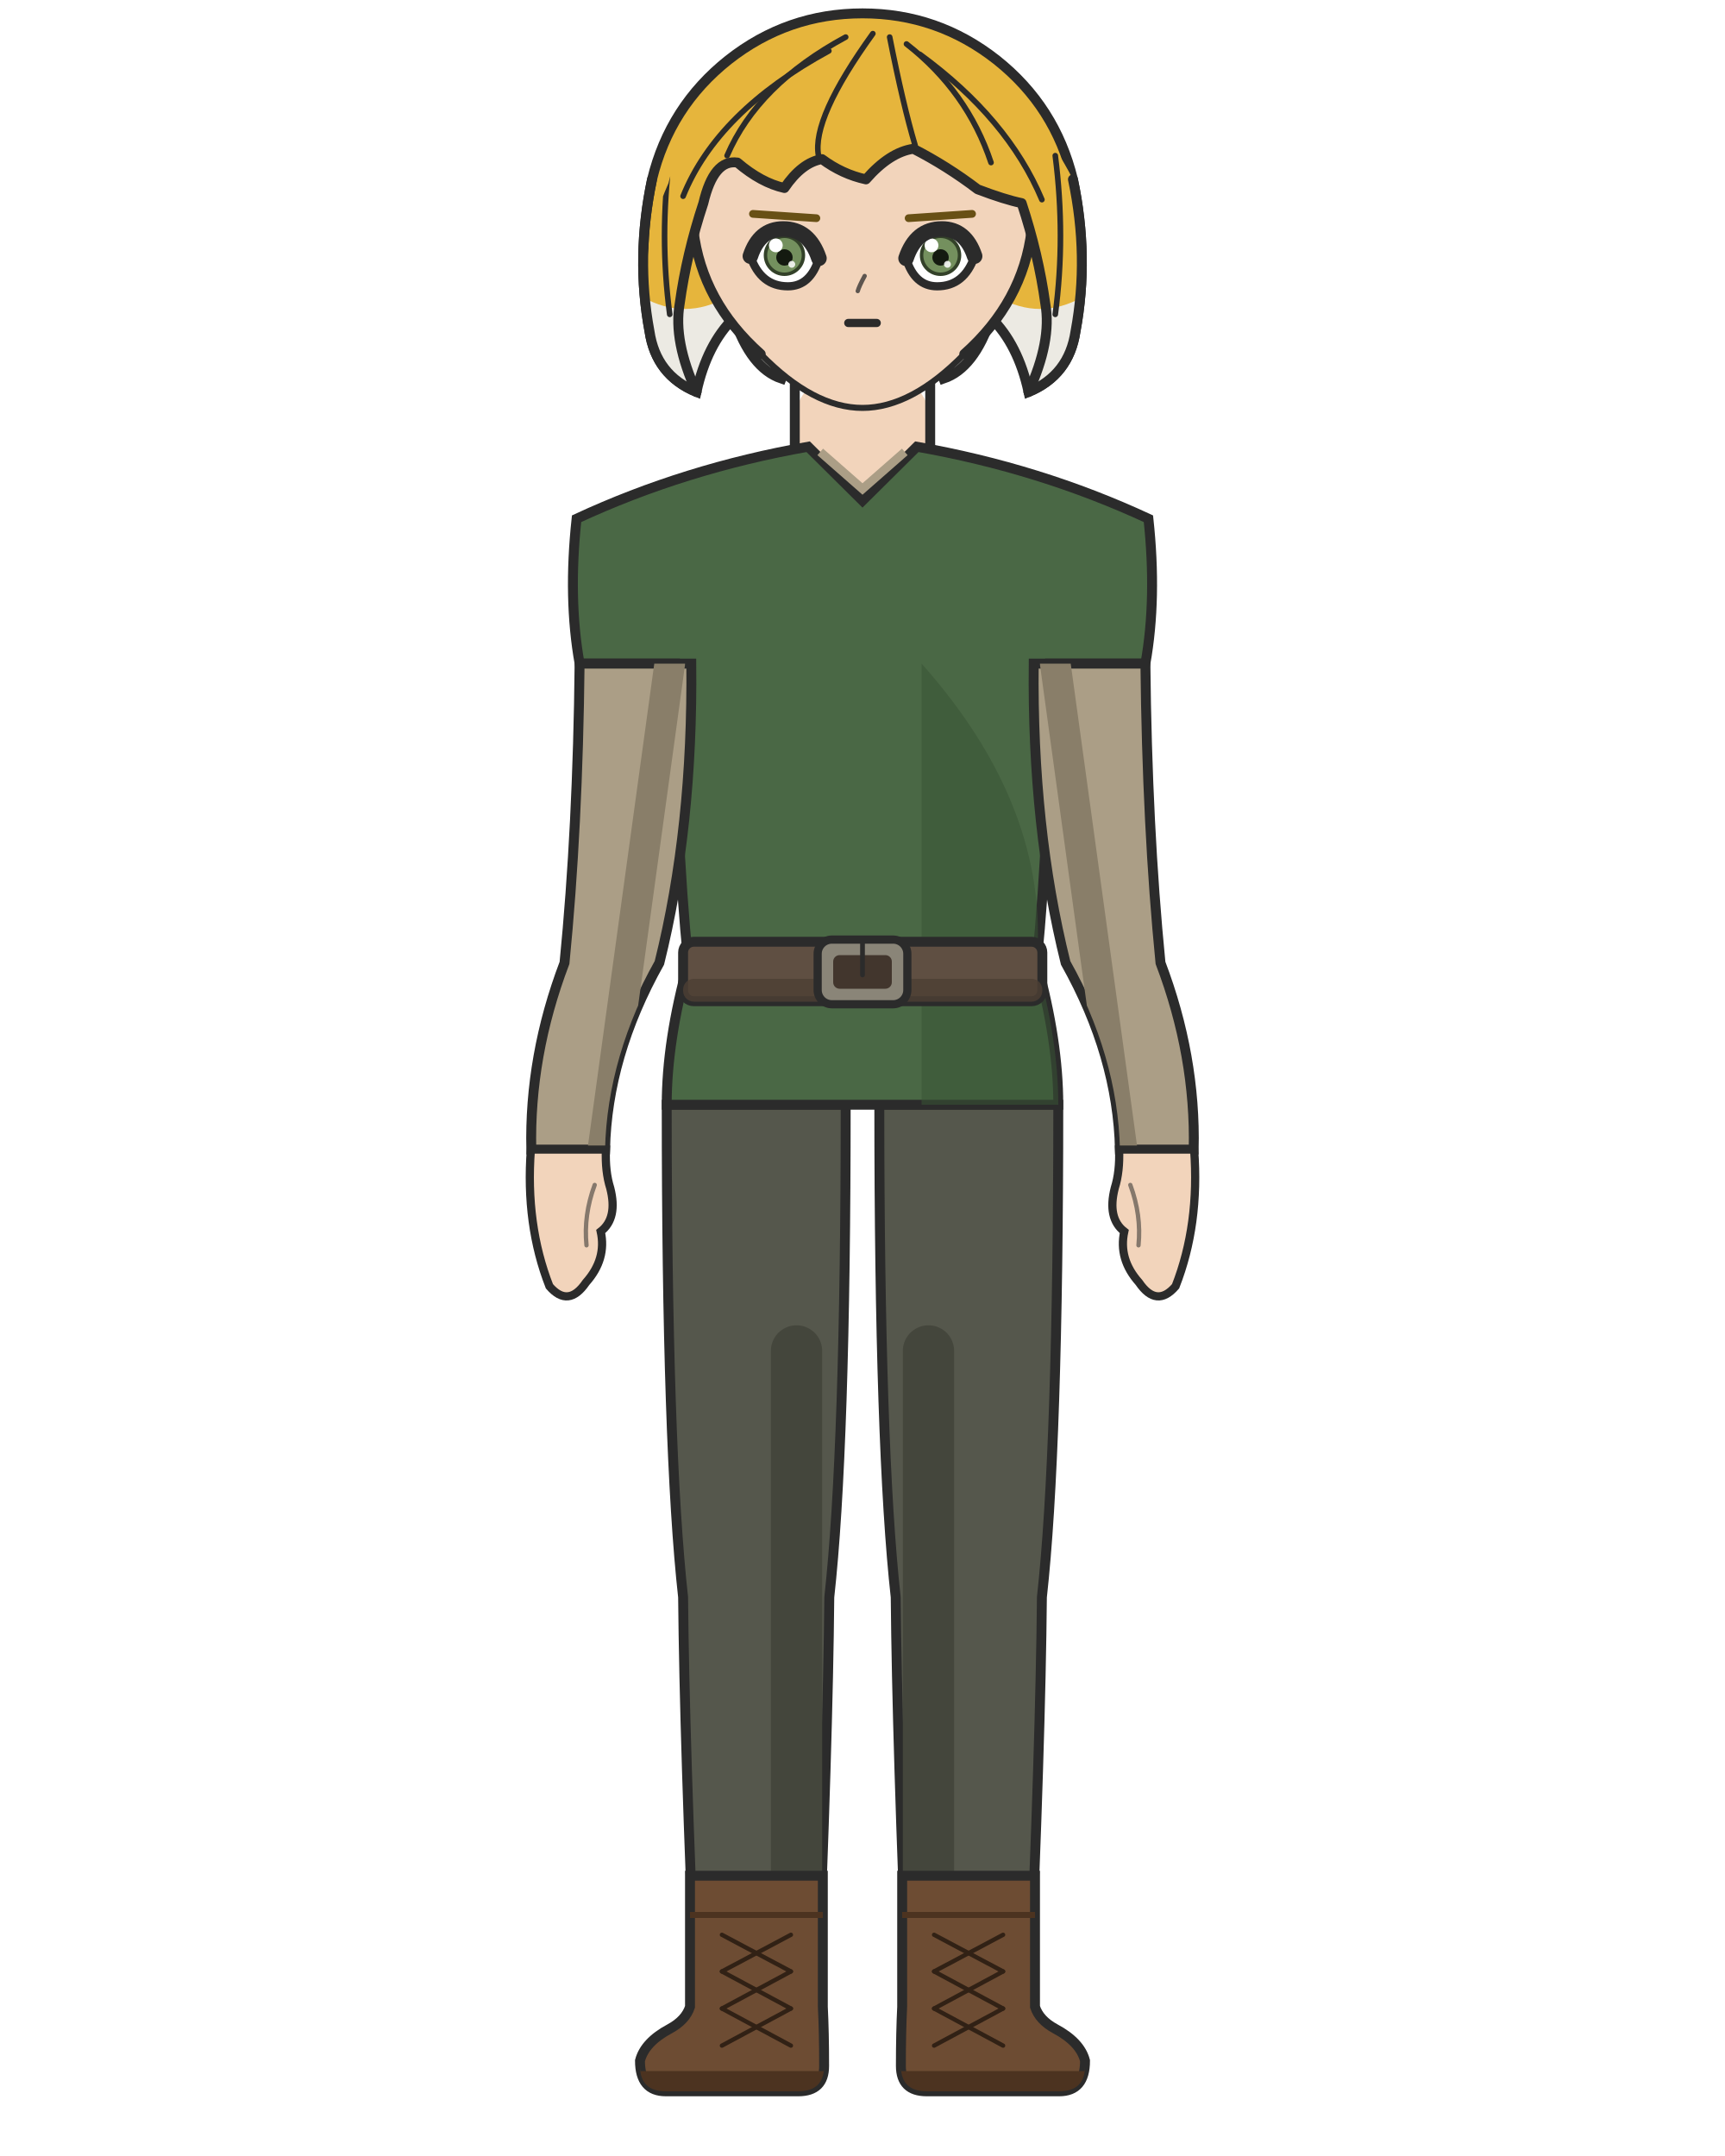
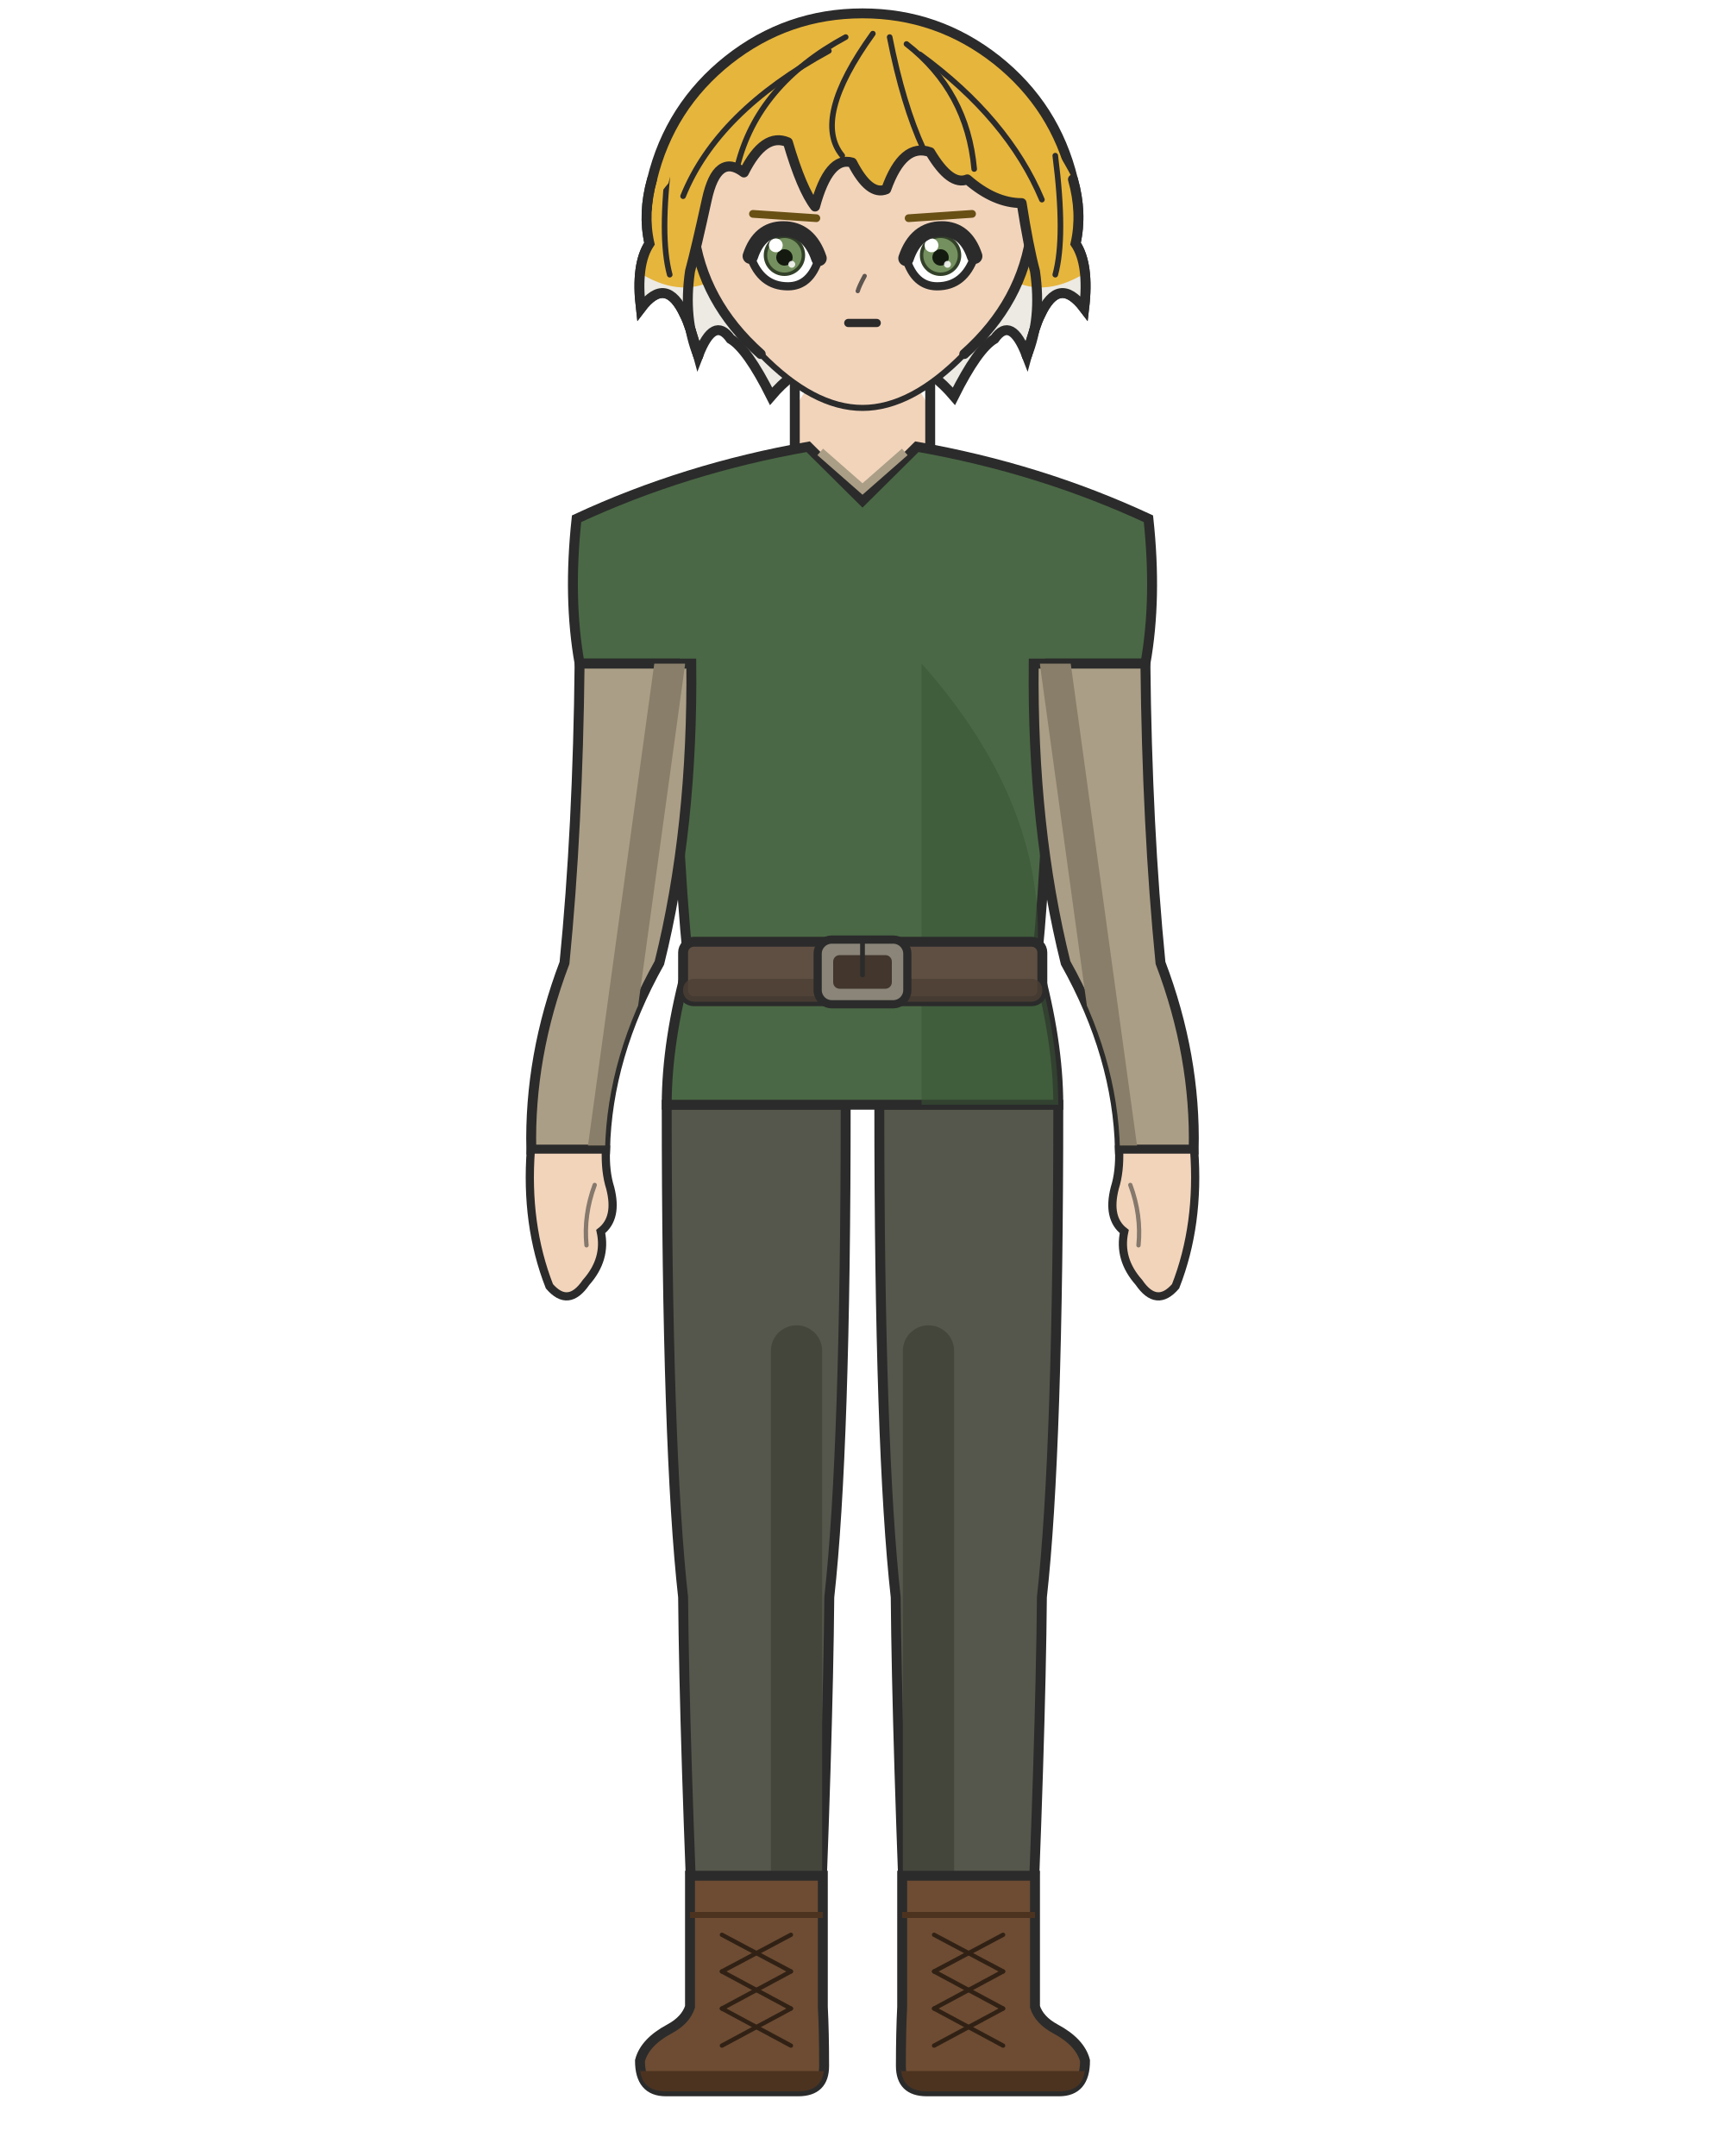
<svg xmlns="http://www.w3.org/2000/svg" width="400" height="500" viewBox="0 0 400 500">
  <rect width="100%" height="100%" fill="white" />
  <defs>
    <clipPath id="hair-tips">
-       <path d="M 125.4 68.9 Q 138.0 74.4 149.0 68.9 Q 158.8 74.4 168.6 68.9 Q 183.5 74.4 200.0 68.9 Q 216.5 74.4 231.4 68.9 Q 241.2 74.4 251.0 68.9 Q 262.0 74.4 274.6 68.9 Q 274.6 107.4 274.6 143.5 Q 200.0 143.5 125.4 143.5 Z" />
+       <path d="M 125.4 61.3 Q 138.0 67.6 149.0 63.7 Q 158.4 69.2 166.3 64.5 Q 178.4 69.2 188.2 65.2 Q 200.0 69.9 211.8 65.2 Q 221.6 69.2 233.7 64.5 Q 241.6 69.2 251.0 63.7 Q 262.0 67.6 274.6 61.3 Q 274.6 101.5 274.6 133.5 Q 200.0 133.5 125.4 133.5 Z" />
    </clipPath>
    <clipPath id="hair-front">
-       <path d="M 161.5 90.9 Q 156.1 79.1 157.6 70.5 Q 159.2 58.9 163.1 47.1 Q 165.5 36.9 171.0 37.7 Q 176.5 42.4 181.9 43.6 Q 185.9 37.7 190.6 36.9 Q 195.3 40.4 200.8 41.6 Q 206.3 35.3 211.8 34.5 Q 219.6 38.5 226.7 43.9 Q 233.0 46.3 236.9 47.1 Q 240.8 58.9 242.4 70.5 Q 243.9 79.1 238.5 90.9 Q 247.9 87.0 249.4 76.8 Q 252.6 59.6 248.8 41.6 Q 241.3 26.9 228.6 17.0 Q 216.0 7.1 200.0 7.1 Q 184.0 7.1 171.4 17.0 Q 158.7 26.9 155.0 42.5 Q 147.4 59.6 150.6 76.8 Q 152.1 87.0 161.5 90.9 Z" />
+       <path d="M 161.9 82.5 Q 158.4 73.9 160.0 62.9 Q 161.5 57.3 163.9 46.3 Q 166.3 35.3 172.5 40.0 Q 177.2 30.6 182.7 33.0 Q 185.9 43.9 189.0 47.9 Q 192.2 36.1 197.6 37.7 Q 201.6 45.5 205.5 43.9 Q 209.4 33.0 215.7 35.3 Q 220.4 43.2 224.3 41.6 Q 230.6 47.1 236.9 47.1 Q 238.5 57.3 240.0 62.9 Q 241.6 73.9 238.1 82.5 Q 240.0 75.4 241.2 73.1 Q 245.5 63.7 251.4 71.5 Q 252.6 61.3 249.4 56.5 Q 251.0 49.4 248.8 41.6 Q 241.3 26.9 228.6 17.0 Q 216.0 7.1 200.0 7.1 Q 184.0 7.1 171.4 17.0 Q 158.7 26.9 155.0 42.5 Q 149.0 49.4 150.6 56.5 Q 147.4 61.3 148.6 71.5 Q 154.5 63.7 158.8 73.1 Q 160.0 75.4 161.9 82.5 Z" />
    </clipPath>
  </defs>
-   <path d="M 151.2 41.6 Q 155.3 24.7 168.9 13.9 Q 182.6 3.1 200.0 3.1 Q 217.4 3.1 231.1 13.9 Q 244.7 24.7 248.8 41.6 Q 252.6 59.6 249.4 76.8 Q 247.9 87.0 238.5 90.9 Q 236.1 79.9 229.8 73.7 Q 225.9 85.4 218.8 87.8 Q 214.1 75.2 206.3 72.1 Q 200.0 79.1 193.7 72.1 Q 185.9 75.2 181.2 87.8 Q 174.1 85.4 170.2 73.7 Q 163.9 79.9 161.5 90.9 Q 152.1 87.0 150.6 76.8 Q 147.4 59.6 151.2 41.6 Z" fill="#e6b53c" />
-   <path d="M 151.2 41.6 Q 155.3 24.7 168.9 13.9 Q 182.6 3.1 200.0 3.1 Q 217.4 3.1 231.1 13.9 Q 244.7 24.7 248.8 41.6 Q 252.6 59.6 249.4 76.8 Q 247.9 87.0 238.5 90.9 Q 236.1 79.9 229.8 73.7 Q 225.9 85.4 218.8 87.8 Q 214.1 75.2 206.3 72.1 Q 200.0 79.1 193.7 72.1 Q 185.9 75.2 181.2 87.8 Q 174.1 85.4 170.2 73.7 Q 163.9 79.9 161.5 90.9 Q 152.1 87.0 150.6 76.8 Q 147.4 59.6 151.2 41.6 Z" fill="#eceae3" clip-path="url(#hair-tips)" />
-   <path d="M 151.2 41.6 Q 155.3 24.7 168.9 13.9 Q 182.6 3.1 200.0 3.1 Q 217.4 3.1 231.1 13.9 Q 244.7 24.7 248.8 41.6 Q 252.6 59.6 249.4 76.8 Q 247.9 87.0 238.5 90.9 Q 236.1 79.9 229.8 73.7 Q 225.9 85.4 218.8 87.8 Q 214.1 75.2 206.3 72.1 Q 200.0 79.1 193.7 72.1 Q 185.9 75.2 181.2 87.8 Q 174.1 85.4 170.2 73.7 Q 163.9 79.9 161.5 90.9 Q 152.1 87.0 150.6 76.8 Q 147.4 59.6 151.2 41.6 Z" fill="none" stroke="#2b2b2b" stroke-width="2.3" />
+   <path d="M 151.2 41.6 Q 155.3 24.7 168.9 13.9 Q 182.6 3.1 200.0 3.1 Q 217.4 3.1 231.1 13.9 Q 244.7 24.7 248.8 41.6 Q 251.0 49.4 249.4 56.5 Q 252.6 61.3 251.4 71.5 Q 245.5 63.7 241.2 73.1 Q 240.0 75.4 238.1 82.5 Q 234.5 73.1 230.6 78.6 Q 226.7 80.9 221.2 91.9 Q 211.8 80.9 200.0 83.3 Q 188.2 80.9 178.8 91.9 Q 173.3 80.9 169.4 78.6 Q 165.5 73.1 161.9 82.5 Q 160.0 75.4 158.8 73.1 Q 154.5 63.7 148.6 71.5 Q 147.4 61.3 150.6 56.5 Q 149.0 49.4 151.2 41.6 Z" fill="#e6b53c" />
+   <path d="M 151.2 41.6 Q 155.3 24.7 168.9 13.9 Q 182.6 3.1 200.0 3.1 Q 217.4 3.1 231.1 13.9 Q 244.7 24.7 248.8 41.6 Q 251.0 49.4 249.4 56.5 Q 252.6 61.3 251.4 71.5 Q 245.5 63.7 241.2 73.1 Q 240.0 75.4 238.1 82.5 Q 234.5 73.1 230.6 78.6 Q 226.7 80.9 221.2 91.9 Q 211.8 80.9 200.0 83.3 Q 188.2 80.9 178.8 91.9 Q 173.3 80.9 169.4 78.6 Q 165.5 73.1 161.9 82.5 Q 160.0 75.4 158.8 73.1 Q 154.5 63.7 148.6 71.5 Q 147.4 61.3 150.6 56.5 Q 149.0 49.4 151.2 41.6 Z" fill="#eceae3" clip-path="url(#hair-tips)" />
+   <path d="M 151.2 41.6 Q 155.3 24.7 168.9 13.9 Q 182.6 3.1 200.0 3.1 Q 217.4 3.1 231.1 13.9 Q 244.7 24.7 248.8 41.6 Q 251.0 49.4 249.4 56.5 Q 252.6 61.3 251.4 71.5 Q 245.5 63.7 241.2 73.1 Q 240.0 75.4 238.1 82.5 Q 234.5 73.1 230.6 78.6 Q 226.7 80.9 221.2 91.9 Q 211.8 80.9 200.0 83.3 Q 188.2 80.9 178.8 91.9 Q 173.3 80.9 169.4 78.6 Q 165.5 73.1 161.9 82.5 Q 160.0 75.4 158.8 73.1 Q 154.5 63.7 148.6 71.5 Q 147.4 61.3 150.6 56.5 Q 149.0 49.4 151.2 41.6 Z" fill="none" stroke="#2b2b2b" stroke-width="2.3" />
  <rect x="184.3" y="86.7" width="31.4" height="34.1" rx="11.0" fill="#f2d4bb" />
  <line x1="184.3" y1="86.7" x2="184.3" y2="120.9" stroke="#2b2b2b" stroke-width="2.3" />
  <line x1="215.7" y1="86.7" x2="215.7" y2="120.9" stroke="#2b2b2b" stroke-width="2.3" />
  <path d="M 154.6 256.2 L 196.1 256.2 Q 196.1 336.2 192.3 370.4 Q 192.0 403.7 189.4 465.4 L 161.4 465.4 Q 158.7 403.7 158.4 370.4 Q 154.6 336.2 154.6 256.2 Z" fill="#55574c" stroke="#2b2b2b" stroke-width="2.3" />
  <line x1="184.7" y1="313.3" x2="184.7" y2="465.4" stroke="#44463c" stroke-width="11.9" stroke-linecap="round" />
  <path d="M 190.8 435.0 L 190.8 465.4 Q 191.1 471.3 191.1 479.1 Q 191.1 485.0 185.1 485.0 L 154.4 485.0 Q 148.4 485.0 148.4 477.9 Q 149.5 473.6 155.3 470.5 Q 159.0 468.5 160.0 465.4 L 160.0 435.0 Z" fill="#6d4c33" stroke="#2b2b2b" stroke-width="2.3" />
  <path d="M 191.1 480.3 L 148.4 480.3 L 148.4 479.1 Q 148.4 485.0 154.4 485.0 L 185.1 485.0 Q 191.1 485.0 191.1 479.1 Z" fill="#4c3320" />
  <line x1="160.0" y1="444.1" x2="190.8" y2="444.1" stroke="#4c3320" stroke-width="1.4" />
  <line x1="183.4" y1="448.7" x2="167.4" y2="457.2" stroke="#312115" stroke-width="1.0" stroke-linecap="round" />
  <line x1="167.4" y1="448.7" x2="183.4" y2="457.2" stroke="#312115" stroke-width="1.0" stroke-linecap="round" />
  <line x1="183.4" y1="457.2" x2="167.4" y2="465.8" stroke="#312115" stroke-width="1.0" stroke-linecap="round" />
  <line x1="167.4" y1="457.2" x2="183.4" y2="465.8" stroke="#312115" stroke-width="1.0" stroke-linecap="round" />
  <line x1="183.4" y1="465.8" x2="167.4" y2="474.4" stroke="#312115" stroke-width="1.0" stroke-linecap="round" />
  <line x1="167.4" y1="465.8" x2="183.4" y2="474.4" stroke="#312115" stroke-width="1.0" stroke-linecap="round" />
  <path d="M 203.9 256.2 L 245.4 256.2 Q 245.4 336.2 241.6 370.4 Q 241.3 403.7 238.6 465.4 L 210.6 465.4 Q 208.0 403.7 207.7 370.4 Q 203.9 336.2 203.9 256.2 Z" fill="#55574c" stroke="#2b2b2b" stroke-width="2.3" />
  <line x1="215.3" y1="313.3" x2="215.3" y2="465.4" stroke="#44463c" stroke-width="11.9" stroke-linecap="round" />
  <path d="M 209.2 435.0 L 209.2 465.4 Q 208.9 471.3 208.9 479.1 Q 208.9 485.0 214.9 485.0 L 245.6 485.0 Q 251.6 485.0 251.6 477.9 Q 250.5 473.6 244.7 470.5 Q 241.0 468.5 240.0 465.4 L 240.0 435.0 Z" fill="#6d4c33" stroke="#2b2b2b" stroke-width="2.3" />
  <path d="M 208.9 480.3 L 251.6 480.3 L 251.6 479.1 Q 251.6 485.0 245.6 485.0 L 214.9 485.0 Q 208.9 485.0 208.9 479.1 Z" fill="#4c3320" />
  <line x1="209.2" y1="444.1" x2="240.0" y2="444.1" stroke="#4c3320" stroke-width="1.4" />
  <line x1="232.6" y1="448.7" x2="216.6" y2="457.2" stroke="#312115" stroke-width="1.0" stroke-linecap="round" />
  <line x1="216.6" y1="448.7" x2="232.6" y2="457.2" stroke="#312115" stroke-width="1.0" stroke-linecap="round" />
  <line x1="232.6" y1="457.2" x2="216.6" y2="465.8" stroke="#312115" stroke-width="1.0" stroke-linecap="round" />
  <line x1="216.6" y1="457.2" x2="232.6" y2="465.8" stroke="#312115" stroke-width="1.0" stroke-linecap="round" />
  <line x1="232.6" y1="465.8" x2="216.6" y2="474.4" stroke="#312115" stroke-width="1.0" stroke-linecap="round" />
  <line x1="216.6" y1="465.8" x2="232.6" y2="474.4" stroke="#312115" stroke-width="1.0" stroke-linecap="round" />
  <path d="M 187.4 103.6 Q 158.9 108.6 133.7 120.3 Q 131.7 138.8 134.4 153.9 L 156.5 153.9 Q 156.5 192.0 159.6 223.3 Q 154.6 241.4 154.6 256.2 L 245.4 256.2 Q 245.4 241.4 240.4 223.3 Q 243.5 192.0 243.5 153.9 L 265.6 153.9 Q 268.3 138.8 266.3 120.3 Q 241.1 108.6 212.6 103.6 L 200.0 116.1 Z" fill="#4a6845" stroke="#2b2b2b" stroke-width="2.3" />
  <path d="M 190.2 104.8 L 200.0 113.4 L 209.8 104.8" fill="none" stroke="#ab9e86" stroke-width="2.0" />
  <path d="M 213.7 153.9 Q 243.5 187.4 240.4 223.3 Q 245.4 241.4 245.4 256.2 L 213.7 256.2 Z" fill="#395335" opacity="0.55" />
  <rect x="158.4" y="218.4" width="83.3" height="13.8" rx="2.5" fill="#5f4f42" stroke="#2b2b2b" stroke-width="2.3" />
  <rect x="158.4" y="227.0" width="83.3" height="5.3" rx="2.5" fill="#4c3e33" opacity="0.8" />
  <rect x="189.6" y="217.9" width="20.8" height="15.0" rx="3.3" fill="#8a8578" stroke="#2b2b2b" stroke-width="1.9" />
  <rect x="193.2" y="221.5" width="13.6" height="7.8" rx="1.5" fill="#42362d" />
  <line x1="200.0" y1="217.9" x2="200.0" y2="226.1" stroke="#2b2b2b" stroke-width="1.1" stroke-linecap="round" />
  <defs>
    <clipPath id="arm-l">
      <path d="M 160.3 153.9 L 134.4 153.9 Q 134.0 192.0 130.9 223.3 Q 122.7 244.9 123.2 266.6 L 140.3 266.6 Q 140.8 244.9 152.9 223.3 Q 160.7 192.0 160.3 153.9 Z" />
    </clipPath>
  </defs>
  <path d="M 160.3 153.9 L 134.4 153.9 Q 134.0 192.0 130.9 223.3 Q 122.7 244.9 123.2 266.6 L 140.3 266.6 Q 140.8 244.9 152.9 223.3 Q 160.7 192.0 160.3 153.9 Z" fill="#ab9e86" stroke="#2b2b2b" stroke-width="2.3" />
  <g clip-path="url(#arm-l)">
    <line x1="155.3" y1="153.9" x2="139.8" y2="266.6" stroke="#897e69" stroke-width="7.1" stroke-linecap="round" />
  </g>
  <path d="M 123.1 266.6 Q 121.8 284.0 127.4 298.3 Q 131.8 303.4 135.9 297.4 Q 140.7 292.0 139.3 285.6 Q 143.3 282.5 141.5 275.5 Q 140.3 271.7 140.5 266.6 Z" fill="#f2d4bb" stroke="#2b2b2b" stroke-width="1.9" />
  <path d="M 137.9 274.8 Q 135.3 281.8 136.0 288.8" fill="none" stroke="#2b2b2b" stroke-width="1.0" opacity="0.55" stroke-linecap="round" />
  <defs>
    <clipPath id="arm-r">
      <path d="M 239.7 153.9 L 265.6 153.9 Q 266.0 192.0 269.1 223.3 Q 277.3 244.9 276.8 266.6 L 259.7 266.6 Q 259.2 244.9 247.1 223.3 Q 239.3 192.0 239.7 153.9 Z" />
    </clipPath>
  </defs>
  <path d="M 239.7 153.9 L 265.6 153.9 Q 266.0 192.0 269.1 223.3 Q 277.3 244.9 276.8 266.6 L 259.7 266.6 Q 259.2 244.9 247.1 223.3 Q 239.3 192.0 239.7 153.9 Z" fill="#ab9e86" stroke="#2b2b2b" stroke-width="2.3" />
  <g clip-path="url(#arm-r)">
    <line x1="244.7" y1="153.9" x2="260.2" y2="266.6" stroke="#897e69" stroke-width="7.1" stroke-linecap="round" />
  </g>
  <path d="M 276.9 266.6 Q 278.2 284.0 272.6 298.3 Q 268.2 303.4 264.1 297.4 Q 259.3 292.0 260.7 285.6 Q 256.7 282.5 258.5 275.5 Q 259.7 271.7 259.5 266.6 Z" fill="#f2d4bb" stroke="#2b2b2b" stroke-width="1.9" />
  <path d="M 262.1 274.8 Q 264.7 281.8 264.0 288.8" fill="none" stroke="#2b2b2b" stroke-width="1.0" opacity="0.55" stroke-linecap="round" />
  <path d="M 200.0 14.1 Q 216.3 14.1 227.7 25.6 Q 239.2 37.1 239.2 53.4 Q 237.2 70.0 223.6 82.1 Q 211.4 94.6 200.0 94.6 Q 188.6 94.6 176.4 82.1 Q 162.8 70.0 160.8 53.4 Q 160.8 37.1 172.3 25.6 Q 183.7 14.1 200.0 14.1 Z" fill="#f2d4bb" />
  <path d="M 176.4 82.1 Q 162.8 70.0 160.8 53.4 Q 160.8 37.1 172.3 25.6 Q 183.7 14.1 200.0 14.1 Q 216.3 14.1 227.7 25.6 Q 239.2 37.1 239.2 53.4 Q 237.2 70.0 223.6 82.1" fill="none" stroke="#2b2b2b" stroke-width="2.3" stroke-linecap="round" />
  <path d="M 223.6 82.1 Q 211.4 94.6 200.0 94.6 Q 188.6 94.6 176.4 82.1" fill="none" stroke="#2b2b2b" stroke-width="1.4" stroke-linecap="round" />
  <line x1="189.3" y1="50.6" x2="174.6" y2="49.6" stroke="#685015" stroke-width="1.8" stroke-linecap="round" />
  <defs>
    <clipPath id="eye-l">
      <path d="M 189.9 59.9 Q 187.6 53.1 181.6 53.1 Q 176.1 53.1 174.0 59.4 Q 176.4 66.4 182.7 66.4 Q 187.9 66.4 189.9 59.9 Z" />
    </clipPath>
  </defs>
  <path d="M 189.9 59.9 Q 187.6 53.1 181.6 53.1 Q 176.1 53.1 174.0 59.4 Q 176.4 66.4 182.7 66.4 Q 187.9 66.4 189.9 59.9 Z" fill="white" stroke="#2b2b2b" stroke-width="1.9" />
  <g clip-path="url(#eye-l)">
    <circle cx="181.9" cy="59.2" r="4.8" fill="#334129" />
    <circle cx="181.9" cy="59.2" r="4.0" fill="#74905e" />
    <circle cx="181.9" cy="59.7" r="1.9" fill="#141a10" />
    <circle cx="179.9" cy="56.9" r="1.6" fill="white" />
    <circle cx="183.6" cy="61.3" r="0.8" fill="white" opacity="0.85" />
  </g>
  <path d="M 189.9 59.9 Q 187.6 53.1 181.6 53.1 Q 176.1 53.1 174.0 59.4" fill="none" stroke="#2b2b2b" stroke-width="3.6" stroke-linecap="round" />
  <line x1="210.7" y1="50.6" x2="225.4" y2="49.6" stroke="#685015" stroke-width="1.8" stroke-linecap="round" />
  <defs>
    <clipPath id="eye-r">
      <path d="M 210.1 59.9 Q 212.4 53.1 218.4 53.1 Q 223.9 53.1 226.0 59.4 Q 223.6 66.4 217.3 66.4 Q 212.1 66.4 210.1 59.9 Z" />
    </clipPath>
  </defs>
  <path d="M 210.1 59.9 Q 212.4 53.1 218.4 53.1 Q 223.9 53.1 226.0 59.4 Q 223.6 66.4 217.3 66.4 Q 212.1 66.4 210.1 59.9 Z" fill="white" stroke="#2b2b2b" stroke-width="1.9" />
  <g clip-path="url(#eye-r)">
    <circle cx="218.1" cy="59.2" r="4.8" fill="#334129" />
    <circle cx="218.1" cy="59.2" r="4.0" fill="#74905e" />
    <circle cx="218.1" cy="59.7" r="1.9" fill="#141a10" />
    <circle cx="216.0" cy="56.9" r="1.6" fill="white" />
    <circle cx="219.7" cy="61.3" r="0.8" fill="white" opacity="0.85" />
  </g>
  <path d="M 210.1 59.9 Q 212.4 53.1 218.4 53.1 Q 223.9 53.1 226.0 59.4" fill="none" stroke="#2b2b2b" stroke-width="3.6" stroke-linecap="round" />
  <path d="M 200.5 64.0 Q 199.2 66.4 198.9 67.5" fill="none" stroke="#2b2b2b" stroke-width="1.0" opacity="0.75" stroke-linecap="round" />
  <path d="M 196.7 74.9 Q 200.0 74.9 203.3 74.9" fill="none" stroke="#2b2b2b" stroke-width="1.9" stroke-linecap="round" />
-   <path d="M 161.5 90.9 Q 156.1 79.1 157.6 70.5 Q 159.2 58.9 163.1 47.1 Q 165.5 36.9 171.0 37.7 Q 176.5 42.4 181.9 43.6 Q 185.9 37.7 190.6 36.9 Q 195.3 40.4 200.8 41.6 Q 206.3 35.3 211.8 34.5 Q 219.6 38.5 226.7 43.9 Q 233.0 46.3 236.9 47.1 Q 240.8 58.9 242.4 70.5 Q 243.9 79.1 238.5 90.9 Q 247.9 87.0 249.4 76.8 Q 252.6 59.6 248.8 41.6 Q 241.3 26.9 228.6 17.0 Q 216.0 7.1 200.0 7.1 Q 184.0 7.1 171.4 17.0 Q 158.7 26.9 155.0 42.5 Q 147.4 59.6 150.6 76.8 Q 152.1 87.0 161.5 90.9 Z" fill="#e6b53c" />
-   <path d="M 161.5 90.9 Q 156.1 79.1 157.6 70.5 Q 159.2 58.9 163.1 47.1 Q 165.5 36.9 171.0 37.7 Q 176.5 42.4 181.9 43.6 Q 185.9 37.7 190.6 36.9 Q 195.3 40.4 200.8 41.6 Q 206.3 35.3 211.8 34.5 Q 219.6 38.5 226.7 43.9 Q 233.0 46.3 236.9 47.1 Q 240.8 58.9 242.4 70.5 Q 243.9 79.1 238.5 90.9 Q 247.9 87.0 249.4 76.8 Q 252.6 59.6 248.8 41.6 Q 241.3 26.9 228.6 17.0 Q 216.0 7.1 200.0 7.1 Q 184.0 7.1 171.4 17.0 Q 158.7 26.9 155.0 42.5 Q 147.4 59.6 150.6 76.8 Q 152.1 87.0 161.5 90.9 Z" fill="#eceae3" clip-path="url(#hair-tips)" />
-   <path d="M 161.5 90.9 Q 156.1 79.1 157.6 70.5 Q 159.2 58.9 163.1 47.1 Q 165.5 36.9 171.0 37.7 Q 176.5 42.4 181.9 43.6 Q 185.9 37.7 190.6 36.9 Q 195.3 40.4 200.8 41.6 Q 206.3 35.3 211.8 34.5 Q 219.6 38.5 226.7 43.9 Q 233.0 46.3 236.9 47.1 Q 240.8 58.9 242.4 70.5 Q 243.9 79.1 238.5 90.9" fill="none" stroke="#2b2b2b" stroke-width="2.3" stroke-linecap="round" stroke-linejoin="round" />
-   <path d="M 161.5 90.9 Q 152.1 87.0 150.6 76.8 Q 147.4 59.6 151.2 41.6" fill="none" stroke="#2b2b2b" stroke-width="2.3" stroke-linecap="round" />
-   <path d="M 238.5 90.9 Q 247.9 87.0 249.4 76.8 Q 252.6 59.6 248.8 41.6" fill="none" stroke="#2b2b2b" stroke-width="2.3" stroke-linecap="round" />
-   <path d="M 196.1 8.6 Q 175.7 19.6 168.6 36.1" fill="none" stroke="#2b2b2b" stroke-width="1.3" stroke-linecap="round" clip-path="url(#hair-front)" />
-   <path d="M 202.4 7.8 Q 188.2 27.5 189.8 36.1" fill="none" stroke="#2b2b2b" stroke-width="1.3" stroke-linecap="round" clip-path="url(#hair-front)" />
-   <path d="M 206.3 8.6 Q 209.4 24.3 212.2 33.7" fill="none" stroke="#2b2b2b" stroke-width="1.3" stroke-linecap="round" clip-path="url(#hair-front)" />
-   <path d="M 210.2 10.2 Q 224.3 21.2 229.8 37.7" fill="none" stroke="#2b2b2b" stroke-width="1.3" stroke-linecap="round" clip-path="url(#hair-front)" />
+   <path d="M 161.9 82.5 Q 158.4 73.9 160.0 62.9 Q 161.5 57.3 163.9 46.3 Q 166.3 35.3 172.5 40.0 Q 177.2 30.6 182.7 33.0 Q 185.9 43.9 189.0 47.9 Q 192.2 36.1 197.6 37.7 Q 201.6 45.5 205.5 43.9 Q 209.4 33.0 215.7 35.3 Q 220.4 43.2 224.3 41.6 Q 230.6 47.1 236.9 47.1 Q 238.5 57.3 240.0 62.9 Q 241.6 73.9 238.1 82.5 Q 240.0 75.4 241.2 73.1 Q 245.5 63.7 251.4 71.5 Q 252.6 61.3 249.4 56.5 Q 251.0 49.4 248.8 41.6 Q 241.3 26.9 228.6 17.0 Q 216.0 7.1 200.0 7.1 Q 184.0 7.1 171.4 17.0 Q 158.7 26.9 155.0 42.5 Q 149.0 49.4 150.6 56.5 Q 147.4 61.3 148.6 71.5 Q 154.5 63.7 158.8 73.1 Q 160.0 75.4 161.9 82.5 Z" fill="#e6b53c" />
+   <path d="M 161.9 82.5 Q 158.4 73.9 160.0 62.9 Q 161.5 57.3 163.9 46.3 Q 166.3 35.3 172.5 40.0 Q 177.2 30.6 182.7 33.0 Q 185.9 43.9 189.0 47.9 Q 192.2 36.1 197.6 37.7 Q 201.6 45.5 205.5 43.9 Q 209.4 33.0 215.7 35.3 Q 220.4 43.2 224.3 41.6 Q 230.6 47.1 236.9 47.1 Q 238.5 57.3 240.0 62.9 Q 241.6 73.9 238.1 82.5 Q 240.0 75.4 241.2 73.1 Q 245.5 63.7 251.4 71.5 Q 252.6 61.3 249.4 56.5 Q 251.0 49.4 248.8 41.6 Q 241.3 26.9 228.6 17.0 Q 216.0 7.1 200.0 7.1 Q 184.0 7.1 171.4 17.0 Q 158.7 26.9 155.0 42.5 Q 149.0 49.4 150.6 56.5 Q 147.4 61.3 148.6 71.5 Q 154.5 63.7 158.8 73.1 Q 160.0 75.4 161.9 82.5 Z" fill="#eceae3" clip-path="url(#hair-tips)" />
+   <path d="M 161.9 82.5 Q 158.4 73.9 160.0 62.9 Q 161.5 57.3 163.9 46.3 Q 166.3 35.3 172.5 40.0 Q 177.2 30.6 182.7 33.0 Q 185.9 43.9 189.0 47.9 Q 192.2 36.1 197.6 37.7 Q 201.6 45.5 205.5 43.9 Q 209.4 33.0 215.7 35.3 Q 220.4 43.2 224.3 41.6 Q 230.6 47.1 236.9 47.1 Q 238.5 57.3 240.0 62.9 Q 241.6 73.9 238.1 82.5" fill="none" stroke="#2b2b2b" stroke-width="2.3" stroke-linecap="round" stroke-linejoin="round" />
+   <path d="M 161.9 82.5 Q 160.0 75.4 158.8 73.1 Q 154.5 63.7 148.6 71.5 Q 147.4 61.3 150.6 56.5 Q 149.0 49.4 151.2 41.6" fill="none" stroke="#2b2b2b" stroke-width="2.3" stroke-linecap="round" />
+   <path d="M 238.1 82.5 Q 240.0 75.4 241.2 73.1 Q 245.5 63.7 251.4 71.5 Q 252.6 61.3 249.4 56.5 Q 251.0 49.4 248.8 41.6" fill="none" stroke="#2b2b2b" stroke-width="2.3" stroke-linecap="round" />
+   <path d="M 196.1 8.6 Q 175.7 19.6 171.0 38.5" fill="none" stroke="#2b2b2b" stroke-width="1.3" stroke-linecap="round" clip-path="url(#hair-front)" />
+   <path d="M 202.4 7.8 Q 188.2 27.5 195.3 36.1" fill="none" stroke="#2b2b2b" stroke-width="1.3" stroke-linecap="round" clip-path="url(#hair-front)" />
+   <path d="M 206.3 8.6 Q 209.4 24.3 214.1 34.5" fill="none" stroke="#2b2b2b" stroke-width="1.3" stroke-linecap="round" clip-path="url(#hair-front)" />
+   <path d="M 210.2 10.2 Q 224.3 21.2 225.9 39.2" fill="none" stroke="#2b2b2b" stroke-width="1.3" stroke-linecap="round" clip-path="url(#hair-front)" />
  <path d="M 213.3 12.6 Q 233.7 27.5 241.6 46.3" fill="none" stroke="#2b2b2b" stroke-width="1.3" stroke-linecap="round" clip-path="url(#hair-front)" />
  <path d="M 192.2 11.8 Q 166.3 25.9 158.4 45.5" fill="none" stroke="#2b2b2b" stroke-width="1.3" stroke-linecap="round" clip-path="url(#hair-front)" />
-   <path d="M 244.7 36.1 Q 247.1 54.9 244.7 72.9" fill="none" stroke="#2b2b2b" stroke-width="1.3" stroke-linecap="round" clip-path="url(#hair-front)" />
-   <path d="M 155.3 36.1 Q 152.9 54.9 155.3 72.9" fill="none" stroke="#2b2b2b" stroke-width="1.3" stroke-linecap="round" clip-path="url(#hair-front)" />
-   <path d="M 235.3 57.3 Q 237.7 65.0 235.3 75.2" fill="none" stroke="#2b2b2b" stroke-width="1.3" stroke-linecap="round" clip-path="url(#hair-front)" />
-   <path d="M 164.7 57.3 Q 162.3 65.0 164.7 75.2" fill="none" stroke="#2b2b2b" stroke-width="1.3" stroke-linecap="round" clip-path="url(#hair-front)" />
+   <path d="M 244.7 36.1 Q 247.1 54.9 244.7 63.7" fill="none" stroke="#2b2b2b" stroke-width="1.3" stroke-linecap="round" clip-path="url(#hair-front)" />
+   <path d="M 155.3 36.1 Q 152.9 54.9 155.3 63.7" fill="none" stroke="#2b2b2b" stroke-width="1.3" stroke-linecap="round" clip-path="url(#hair-front)" />
</svg>
